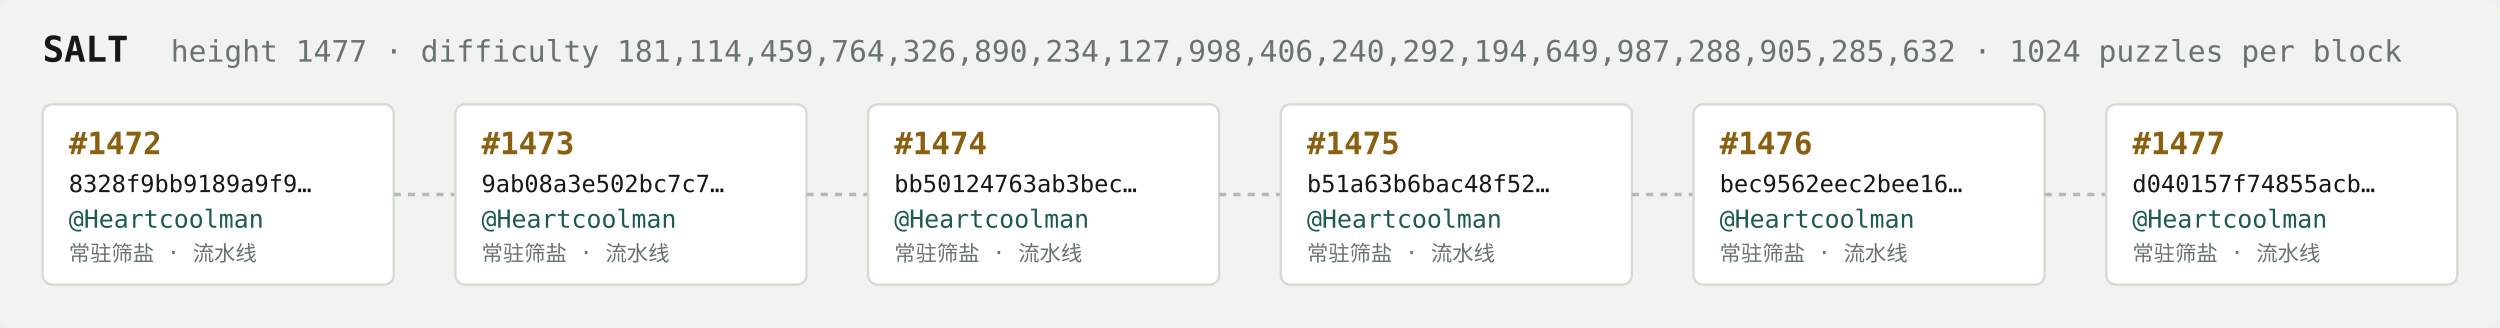
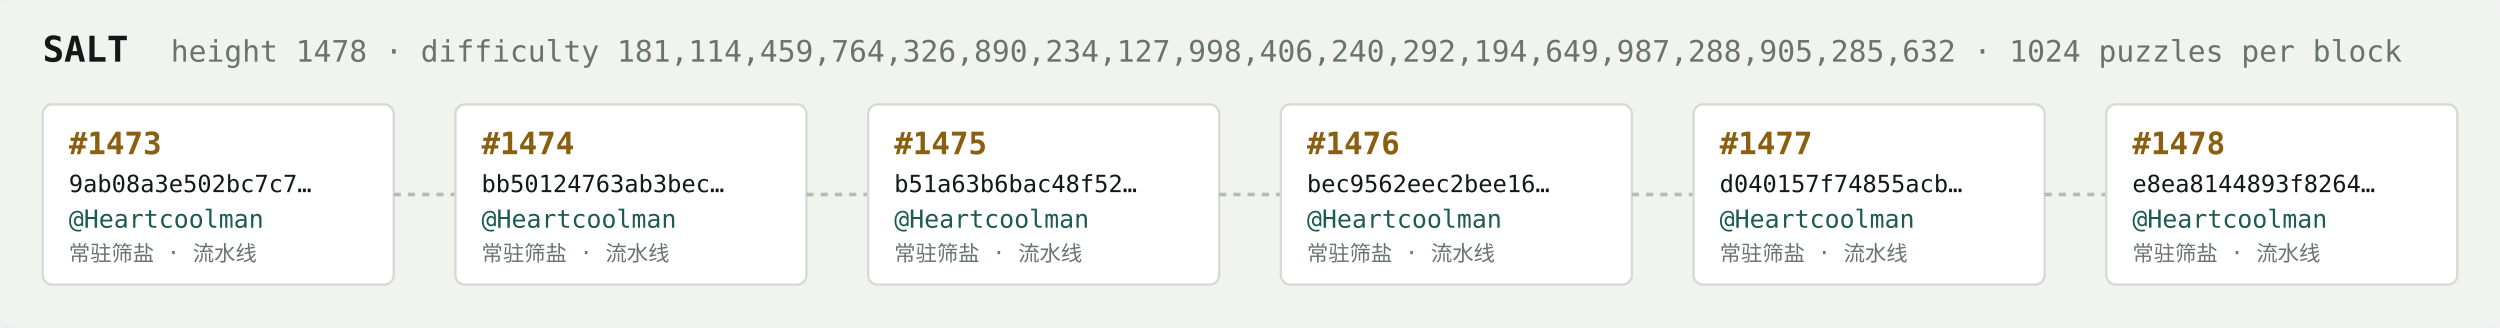
<svg xmlns="http://www.w3.org/2000/svg" width="1054" height="138" viewBox="0 0 1054 138" font-family="ui-monospace,SFMono-Regular,Menlo,monospace">
  <rect fill="#f1f3ef" width="1054" height="138" rx="6" />
  <text x="18" y="26" fill="#121916" font-size="15" font-weight="700">SALT</text>
-   <text x="72" y="26" fill="#68746e" font-size="12.5">height 1477 · difficulty 181,114,459,764,326,890,234,127,998,406,240,292,194,649,987,288,905,285,632 · 1024 puzzles per block</text>
+   <text x="72" y="26" fill="#68746e" font-size="12.5">height 1478 · difficulty 181,114,459,764,326,890,234,127,998,406,240,292,194,649,987,288,905,285,632 · 1024 puzzles per block</text>
  <rect x="18" y="44" width="148" height="76" rx="4" fill="#ffffff" stroke="#d5dbd2" stroke-width="1" />
-   <text x="29" y="65" fill="#8a5f10" font-size="13" font-weight="700">#1472</text>
-   <text x="29" y="81" fill="#121916" font-size="10">8328f9bb9189a9f9…</text>
+   <text x="29" y="65" fill="#8a5f10" font-size="13" font-weight="700">#1473</text>
+   <text x="29" y="81" fill="#121916" font-size="10">9ab08a3e502bc7c7…</text>
  <text x="29" y="96" fill="#1c5b52" font-size="10.5">@Heartcoolman</text>
  <text x="29" y="110" fill="#68746e" font-size="9">常驻筛盐 · 流水线</text>
  <line x1="166" y1="82.0" x2="192" y2="82.0" stroke="#b3bcb4" stroke-width="1.5" stroke-dasharray="3 3" />
  <rect x="192" y="44" width="148" height="76" rx="4" fill="#ffffff" stroke="#d5dbd2" stroke-width="1" />
-   <text x="203" y="65" fill="#8a5f10" font-size="13" font-weight="700">#1473</text>
-   <text x="203" y="81" fill="#121916" font-size="10">9ab08a3e502bc7c7…</text>
+   <text x="203" y="65" fill="#8a5f10" font-size="13" font-weight="700">#1474</text>
+   <text x="203" y="81" fill="#121916" font-size="10">bb50124763ab3bec…</text>
  <text x="203" y="96" fill="#1c5b52" font-size="10.5">@Heartcoolman</text>
  <text x="203" y="110" fill="#68746e" font-size="9">常驻筛盐 · 流水线</text>
  <line x1="340" y1="82.0" x2="366" y2="82.0" stroke="#b3bcb4" stroke-width="1.5" stroke-dasharray="3 3" />
  <rect x="366" y="44" width="148" height="76" rx="4" fill="#ffffff" stroke="#d5dbd2" stroke-width="1" />
-   <text x="377" y="65" fill="#8a5f10" font-size="13" font-weight="700">#1474</text>
-   <text x="377" y="81" fill="#121916" font-size="10">bb50124763ab3bec…</text>
+   <text x="377" y="65" fill="#8a5f10" font-size="13" font-weight="700">#1475</text>
+   <text x="377" y="81" fill="#121916" font-size="10">b51a63b6bac48f52…</text>
  <text x="377" y="96" fill="#1c5b52" font-size="10.5">@Heartcoolman</text>
  <text x="377" y="110" fill="#68746e" font-size="9">常驻筛盐 · 流水线</text>
  <line x1="514" y1="82.0" x2="540" y2="82.0" stroke="#b3bcb4" stroke-width="1.5" stroke-dasharray="3 3" />
  <rect x="540" y="44" width="148" height="76" rx="4" fill="#ffffff" stroke="#d5dbd2" stroke-width="1" />
-   <text x="551" y="65" fill="#8a5f10" font-size="13" font-weight="700">#1475</text>
-   <text x="551" y="81" fill="#121916" font-size="10">b51a63b6bac48f52…</text>
+   <text x="551" y="65" fill="#8a5f10" font-size="13" font-weight="700">#1476</text>
+   <text x="551" y="81" fill="#121916" font-size="10">bec9562eec2bee16…</text>
  <text x="551" y="96" fill="#1c5b52" font-size="10.5">@Heartcoolman</text>
  <text x="551" y="110" fill="#68746e" font-size="9">常驻筛盐 · 流水线</text>
  <line x1="688" y1="82.0" x2="714" y2="82.0" stroke="#b3bcb4" stroke-width="1.5" stroke-dasharray="3 3" />
  <rect x="714" y="44" width="148" height="76" rx="4" fill="#ffffff" stroke="#d5dbd2" stroke-width="1" />
-   <text x="725" y="65" fill="#8a5f10" font-size="13" font-weight="700">#1476</text>
-   <text x="725" y="81" fill="#121916" font-size="10">bec9562eec2bee16…</text>
+   <text x="725" y="65" fill="#8a5f10" font-size="13" font-weight="700">#1477</text>
+   <text x="725" y="81" fill="#121916" font-size="10">d040157f74855acb…</text>
  <text x="725" y="96" fill="#1c5b52" font-size="10.5">@Heartcoolman</text>
  <text x="725" y="110" fill="#68746e" font-size="9">常驻筛盐 · 流水线</text>
  <line x1="862" y1="82.0" x2="888" y2="82.0" stroke="#b3bcb4" stroke-width="1.5" stroke-dasharray="3 3" />
  <rect x="888" y="44" width="148" height="76" rx="4" fill="#ffffff" stroke="#d5dbd2" stroke-width="1" />
-   <text x="899" y="65" fill="#8a5f10" font-size="13" font-weight="700">#1477</text>
-   <text x="899" y="81" fill="#121916" font-size="10">d040157f74855acb…</text>
+   <text x="899" y="65" fill="#8a5f10" font-size="13" font-weight="700">#1478</text>
+   <text x="899" y="81" fill="#121916" font-size="10">e8ea8144893f8264…</text>
  <text x="899" y="96" fill="#1c5b52" font-size="10.5">@Heartcoolman</text>
  <text x="899" y="110" fill="#68746e" font-size="9">常驻筛盐 · 流水线</text>
</svg>
